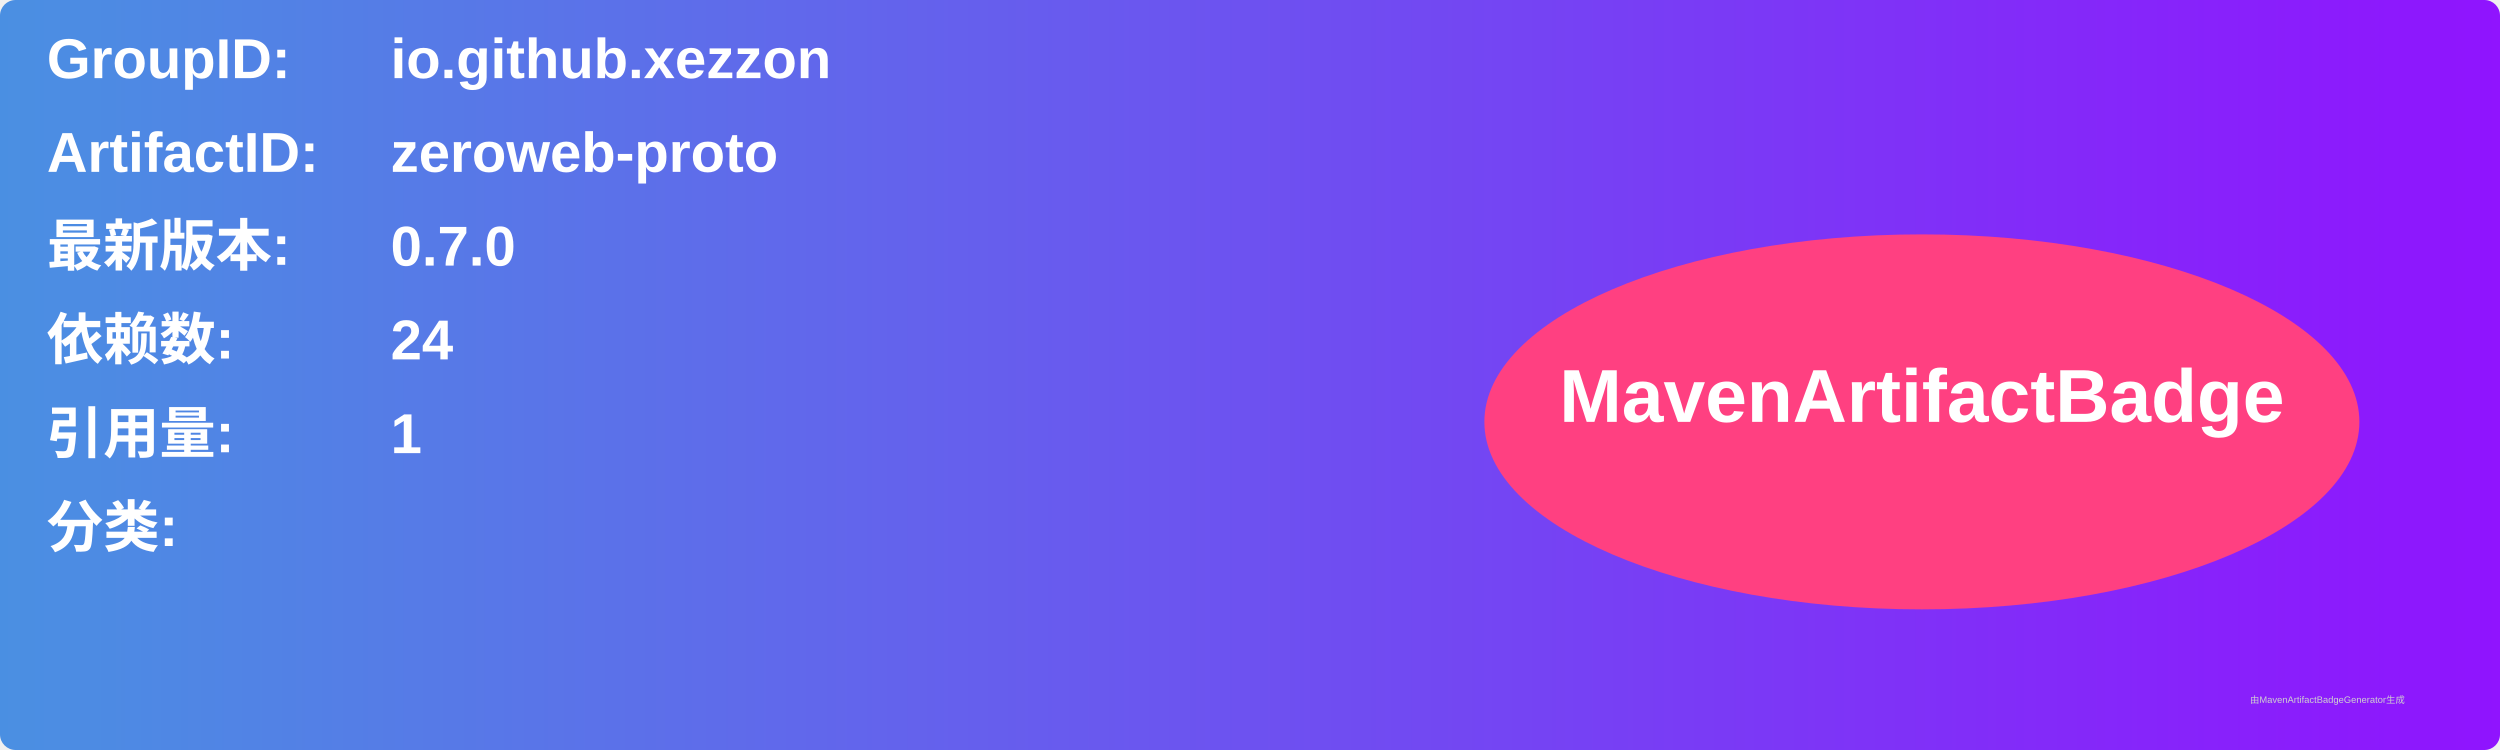
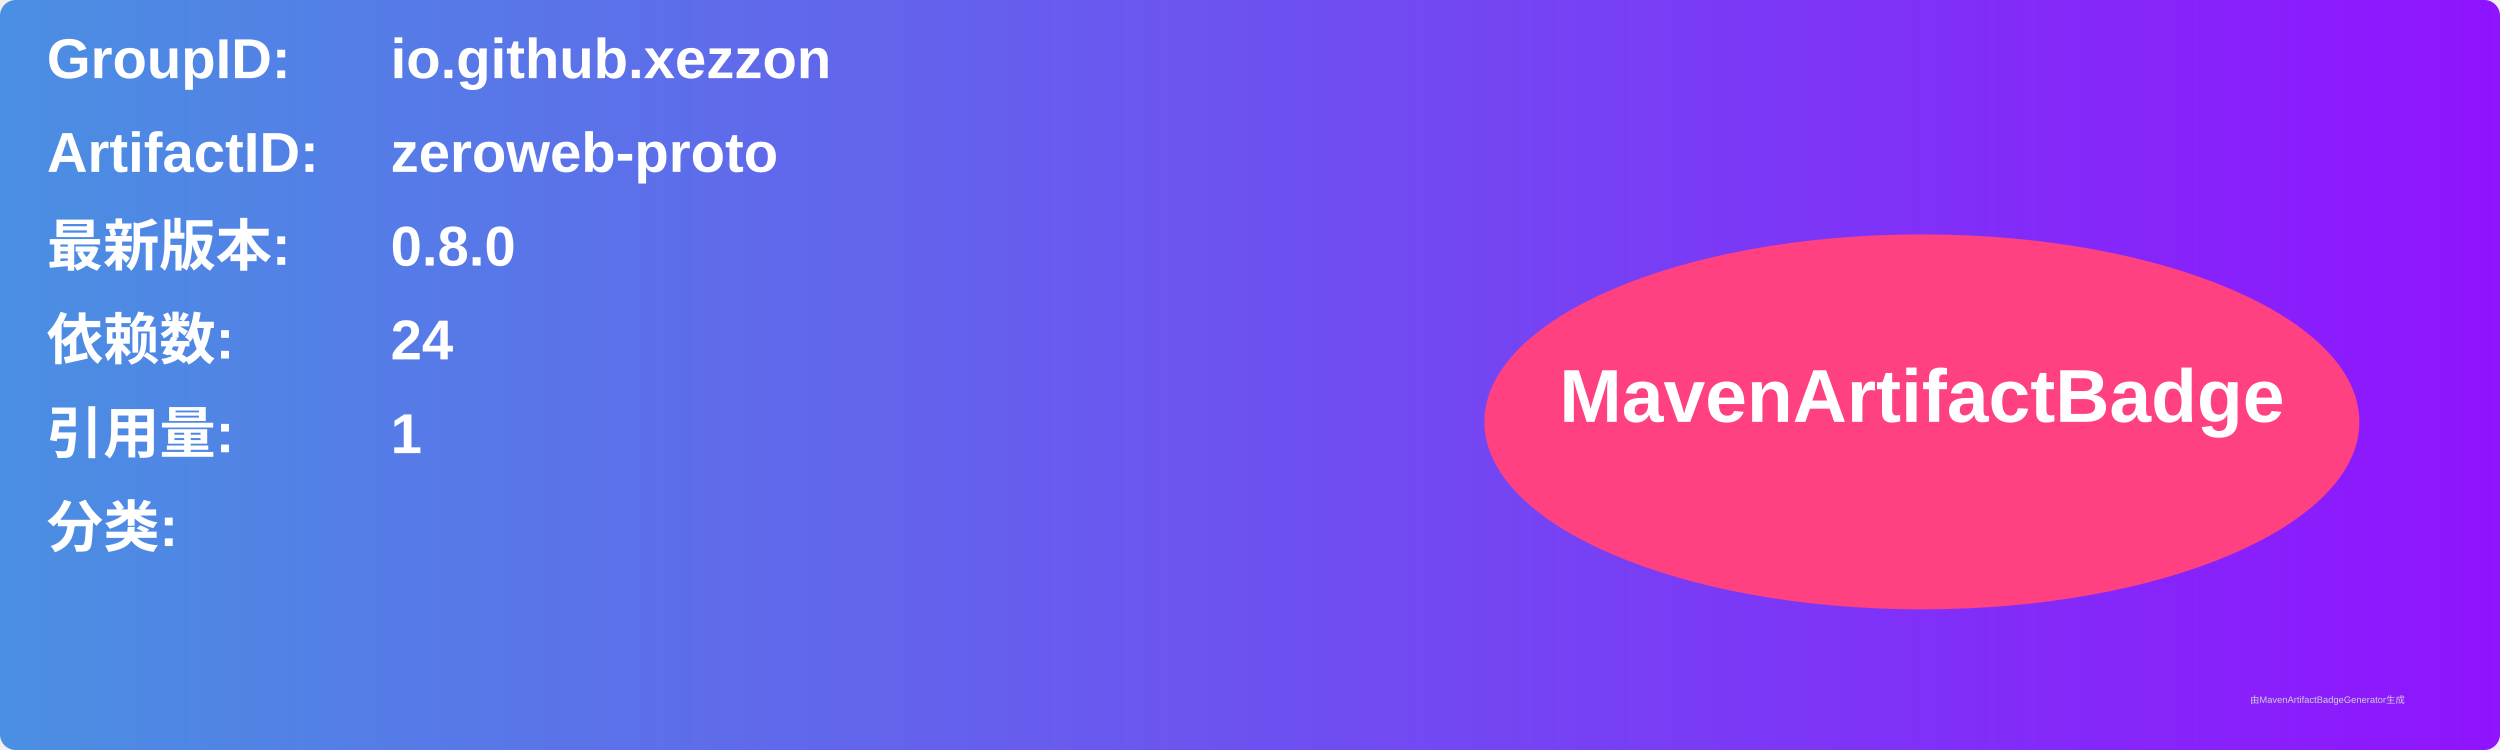
<svg xmlns="http://www.w3.org/2000/svg" width="800" height="240" viewBox="0 0 800 240">
  <linearGradient id="grad" x1="0%" y1="0%" x2="100%" y2="0%">
    <stop offset="0%" stop-color="#4a90e2" />
    <stop offset="100%" stop-color="#9013fe" />
  </linearGradient>
  <rect width="100%" height="100%" rx="5" ry="5" fill="url(#grad)" />
  <g transform="translate(15, 15)">
    <text x="0" y="10" font-family="Arial" font-size="18" fill="white" font-weight="bold" width="260">GroupID:</text>
    <text x="110" y="10" font-family="Arial" font-size="18" fill="white" font-weight="bold" width="460">io.github.xezzon</text>
    <text x="0" y="40" font-family="Arial" font-size="18" fill="white" font-weight="bold" width="260">ArtifactID:</text>
    <text x="110" y="40" font-family="Arial" font-size="18" fill="white" font-weight="bold" width="460">zeroweb-proto</text>
    <text x="0" y="70" font-family="Arial" font-size="18" fill="white" font-weight="bold">最新版本:</text>
    <text x="110" y="70" font-family="Arial" font-size="18" fill="white" font-weight="bold">
-       <tspan font-weight="bold">0.7.0</tspan>
+       <tspan font-weight="bold">0.8.0</tspan>
    </text>
    <text x="0" y="100" font-family="Arial" font-size="18" fill="white" font-weight="bold">依赖数: </text>
    <text x="110" y="100" font-family="Arial" font-size="18" fill="white">
      <tspan font-weight="bold">24</tspan>
    </text>
    <text x="0" y="130" font-family="Arial" font-size="18" fill="white" font-weight="bold">引用量: </text>
    <text x="110" y="130" font-family="Arial" font-size="18" fill="white">
      <tspan font-weight="bold">1</tspan>
    </text>
    <text x="0" y="160" font-family="Arial" font-size="18" fill="white" font-weight="bold">分类:</text>
    <text x="10" y="190" font-family="Arial" font-size="10" fill="white">
      <tspan font-weight="bold" />
    </text>
    <ellipse cx="600" cy="120" rx="140" ry="60" fill="#ff4081" />
    <text x="600" y="120" text-anchor="middle" font-family="Arial" font-size="24" fill="white" font-weight="bold">MavenArtifactBadge</text>
  </g>
  <text x="720" y="225" font-family="Arial" font-size="3" fill="#d0d0d0">由MavenArtifactBadgeGenerator生成</text>
</svg>
